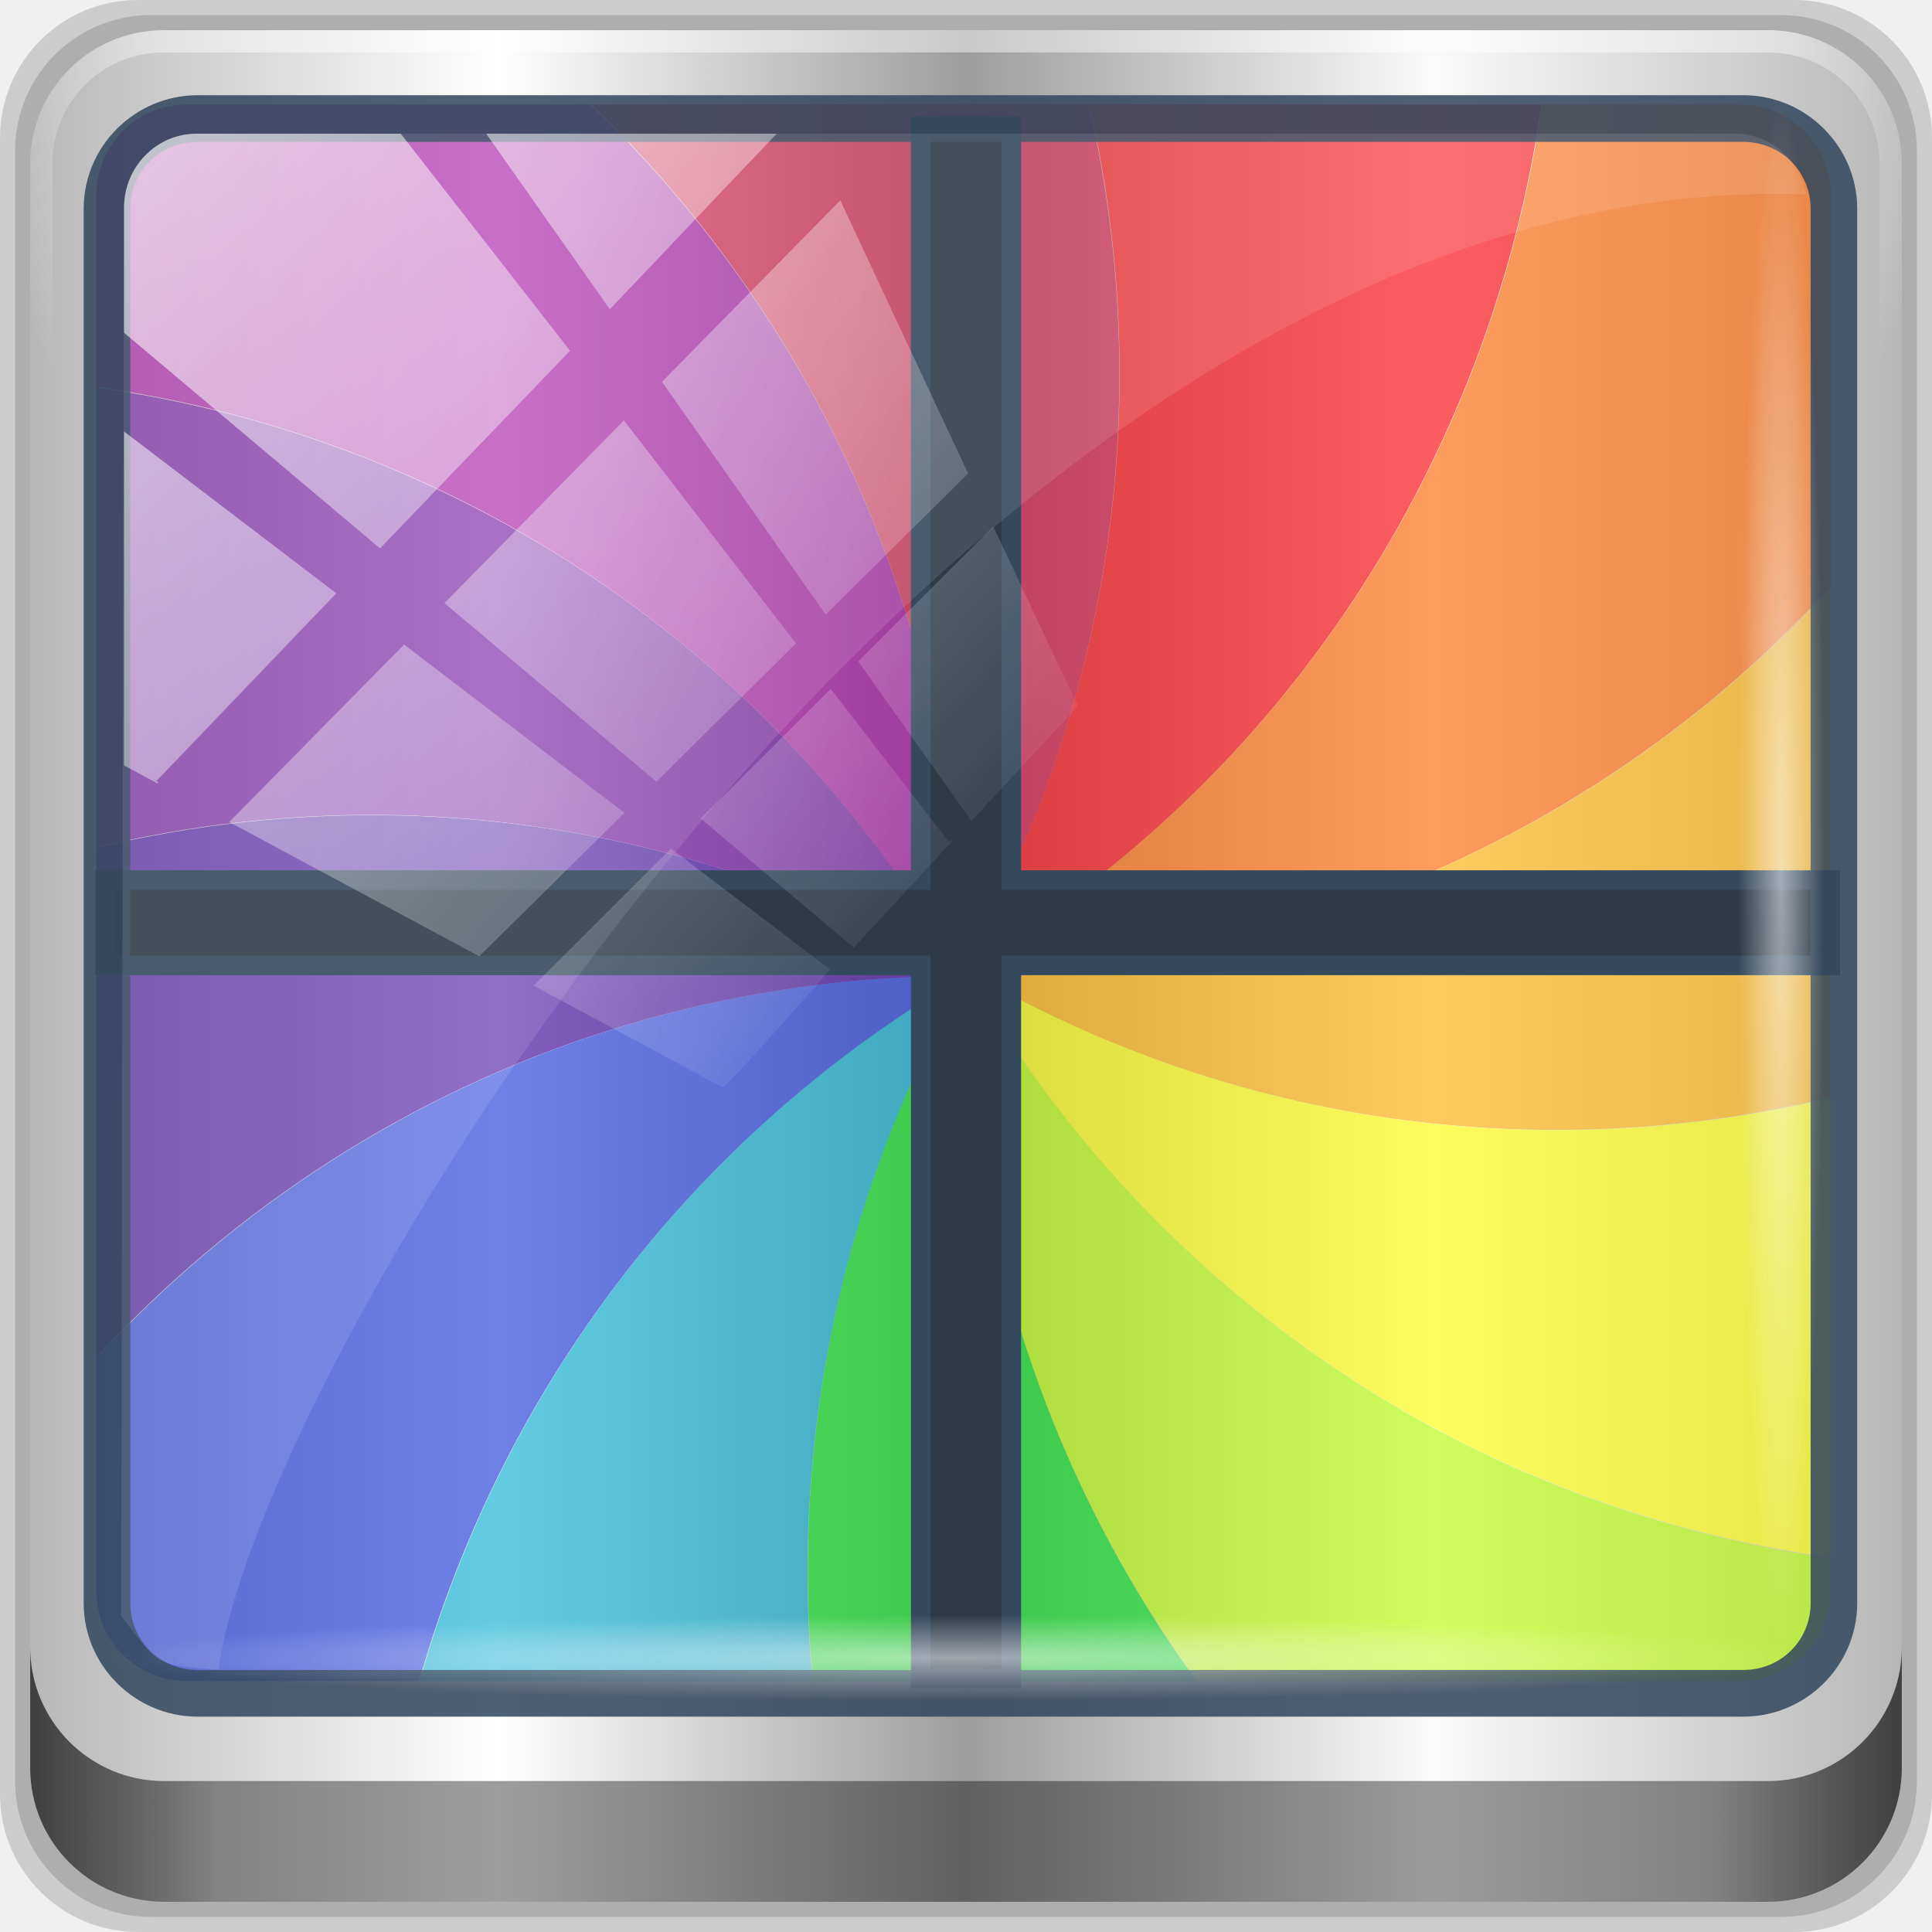
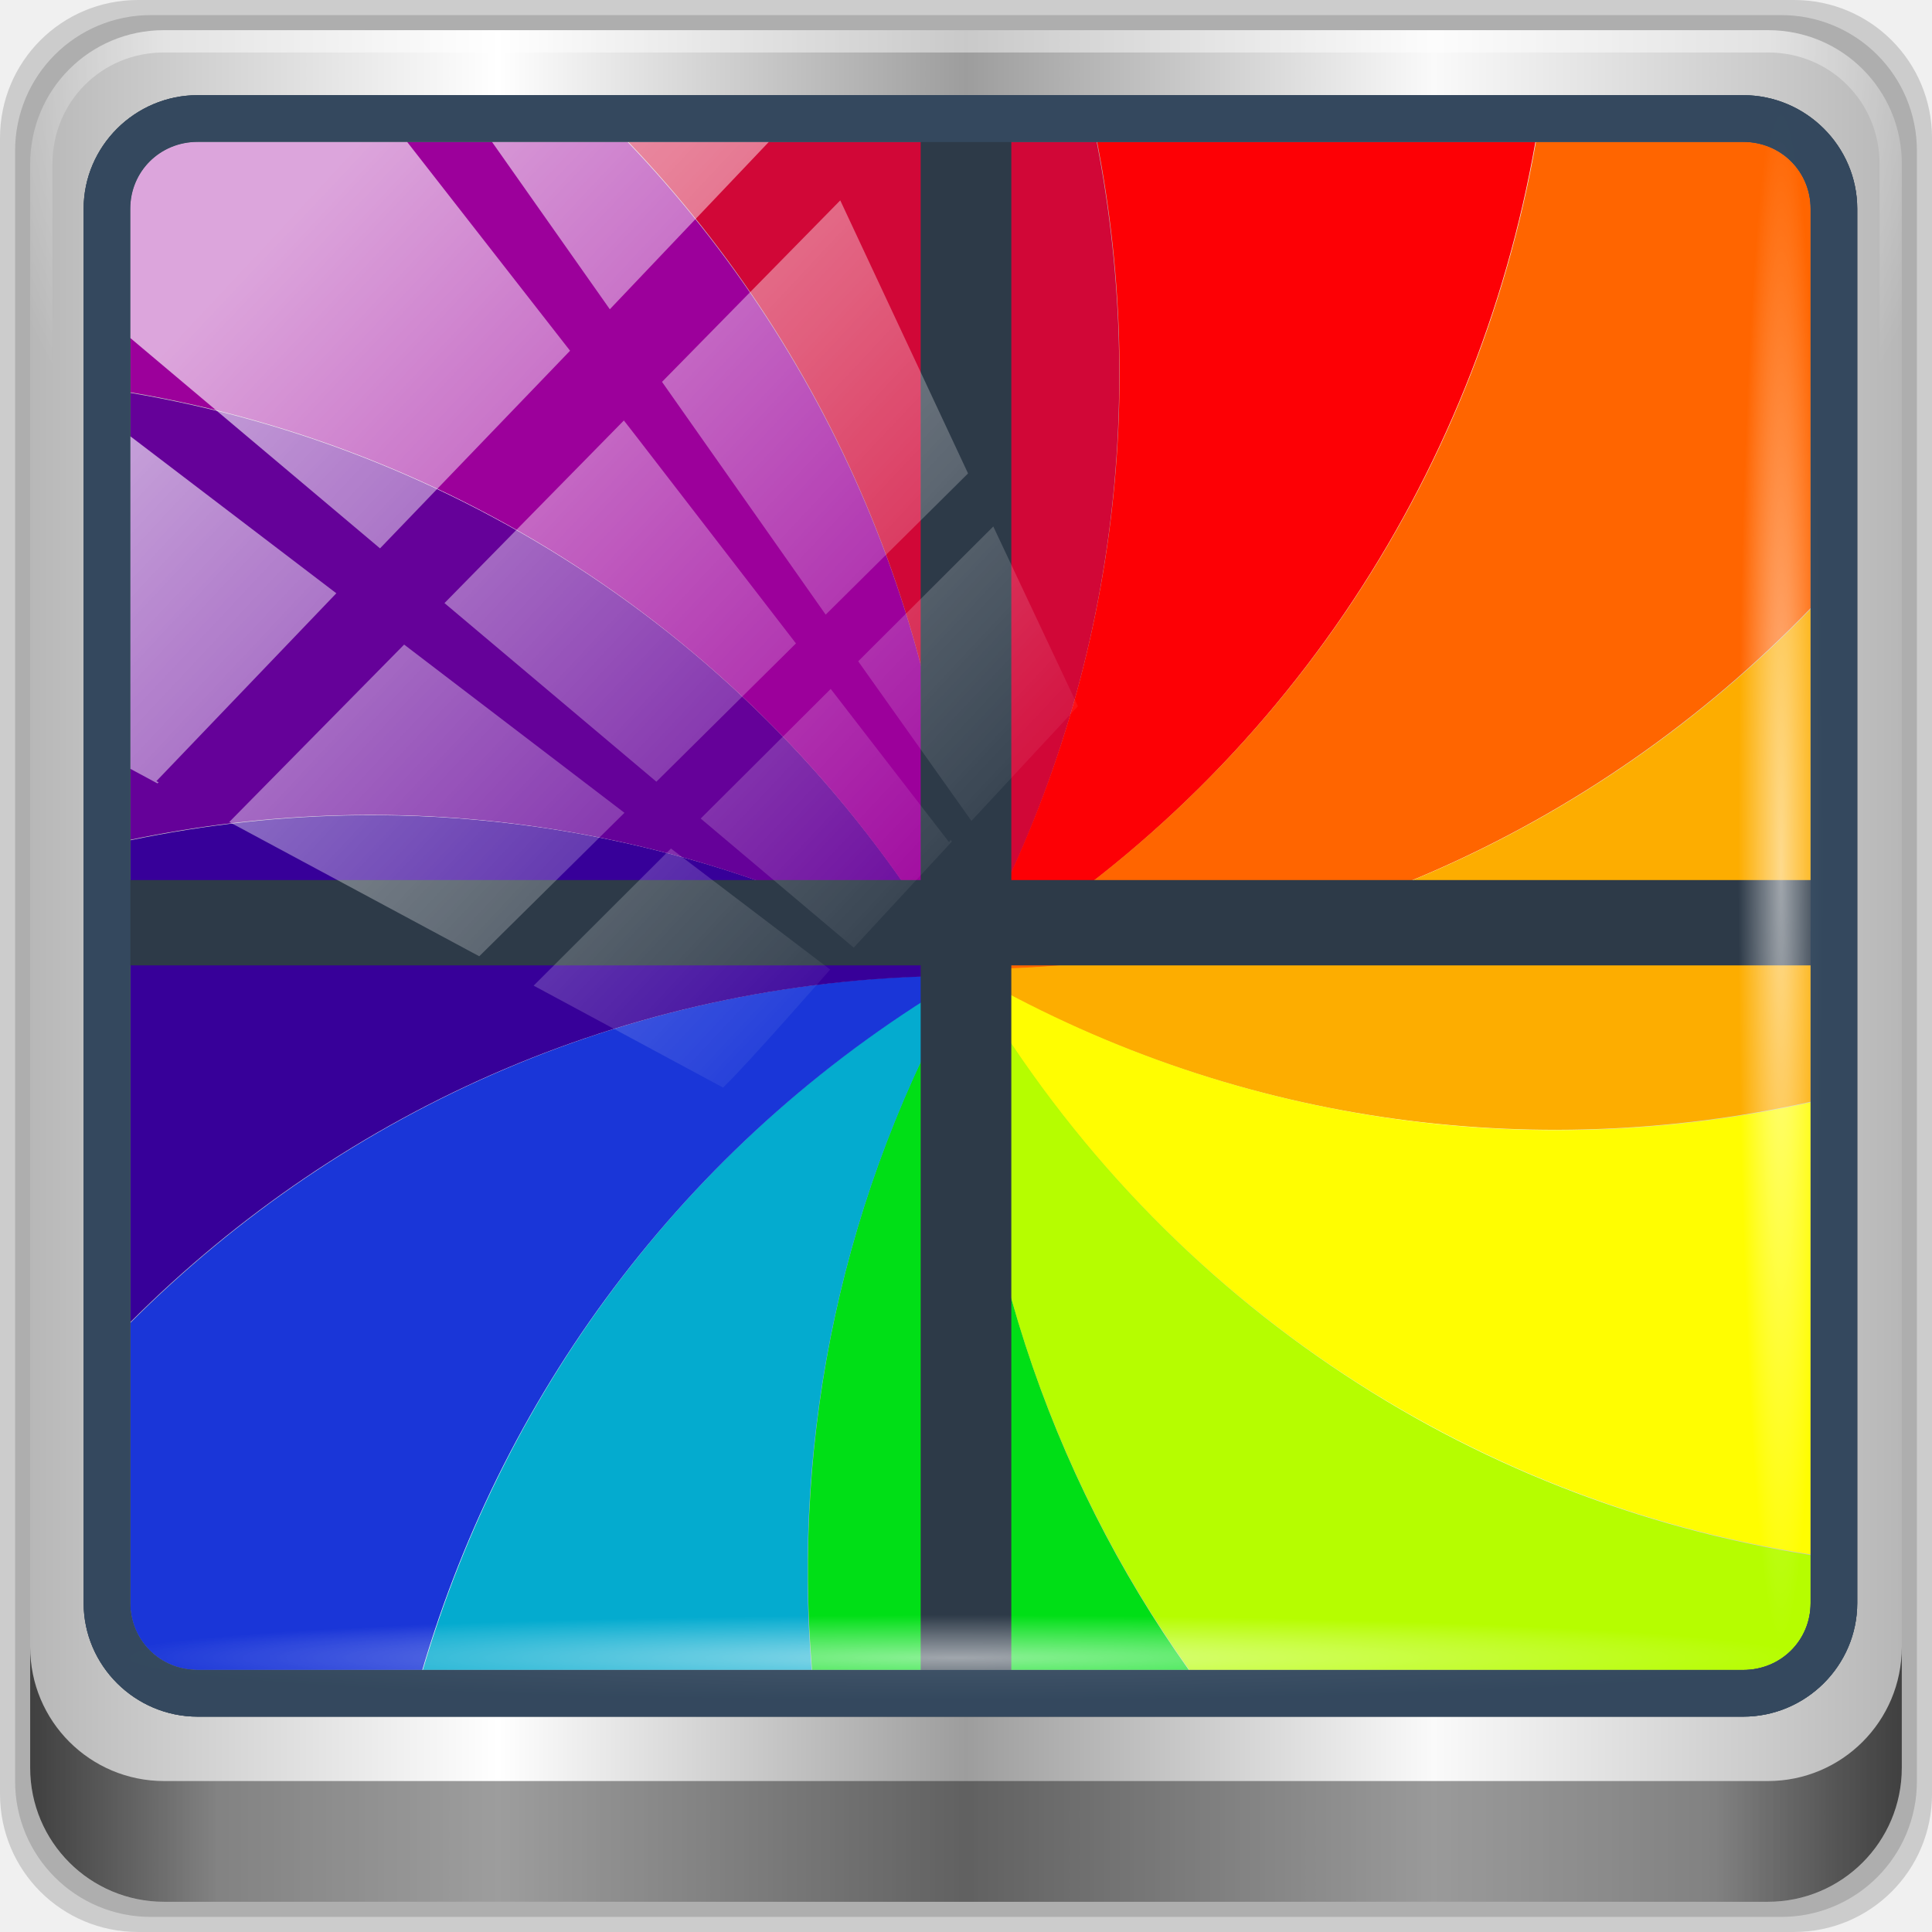
<svg xmlns="http://www.w3.org/2000/svg" xmlns:xlink="http://www.w3.org/1999/xlink" width="96" height="96" id="svg5023" version="1.1">
  <defs id="defs5025">
+     <linearGradient id="linearGradient991">
+       <stop style="stop-color:#ffffff;stop-opacity:1;" offset="0" id="stop987" />
+       <stop style="stop-color:#ffffff;stop-opacity:0;" offset="1" id="stop989" />
+     </linearGradient>
    <linearGradient id="linearGradient4133">
      <stop style="stop-color:#ffffff;stop-opacity:1;" offset="0" id="stop4135" />
      <stop style="stop-color:#ffffff;stop-opacity:0;" offset="1" id="stop4137" />
    </linearGradient>
    <linearGradient id="linearGradient5700">
      <stop id="stop5702" offset="0" style="stop-color:#ffffff;stop-opacity:0;" />
      <stop style="stop-color:#ffffff;stop-opacity:0.851;" offset="0.029" id="stop5704" />
      <stop id="stop5706" offset="0.052" style="stop-color:#ffffff;stop-opacity:0;" />
      <stop style="stop-color:#ffffff;stop-opacity:0;" offset="0.966" id="stop5712" />
      <stop style="stop-color:#ffffff;stop-opacity:0.851;" offset="0.979" id="stop5710" />
      <stop id="stop5708" offset="1" style="stop-color:#ffffff;stop-opacity:0;" />
    </linearGradient>
    <linearGradient id="linearGradient3888-8-4-8-4-6-9-0-8-7-9">
      <stop style="stop-color:#ffffff;stop-opacity:1;" offset="0" id="stop3890-4-7-9-5-7-0-8-8-8-6" />
      <stop style="stop-color:#ffffff;stop-opacity:0;" offset="1" id="stop3892-5-8-2-8-3-3-3-06-4-4" />
    </linearGradient>
    <linearGradient id="linearGradient3921">
      <stop style="stop-color:#2cffee;stop-opacity:1;" offset="0" id="stop3923" />
      <stop style="stop-color:#00586e;stop-opacity:1;" offset="1" id="stop3925" />
    </linearGradient>
    <linearGradient id="linearGradient3888-8-4-8-6">
      <stop style="stop-color:#ffffff;stop-opacity:1;" offset="0" id="stop3890-4-7-9-7" />
      <stop style="stop-color:#ffffff;stop-opacity:0;" offset="1" id="stop3892-5-8-2-7" />
    </linearGradient>
    <linearGradient id="linearGradient4091-0-3-0-7">
      <stop style="stop-color:#ffffff;stop-opacity:1;" offset="0" id="stop4093-3-6-4-2" />
      <stop id="stop4099-6-1-8-3" offset="0.8" style="stop-color:#ffffff;stop-opacity:1;" />
      <stop style="stop-color:#ffffff;stop-opacity:0;" offset="1" id="stop4095-1-0-7-9" />
    </linearGradient>
    <linearGradient id="linearGradient3832-0-6-1-1">
      <stop style="stop-color:#000000;stop-opacity:1;" offset="0" id="stop3834-6-3-7-1" />
      <stop id="stop3872-2-4" offset="0.1" style="stop-color:#000000;stop-opacity:0.588;" />
      <stop style="stop-color:#000000;stop-opacity:0.588;" offset="0.9" id="stop3844-6-2-7-6" />
      <stop style="stop-color:#000000;stop-opacity:1;" offset="1" id="stop3836-5-0-2-9" />
    </linearGradient>
    <linearGradient xlink:href="#linearGradient6139-0" id="linearGradient3923" x1="6" y1="47" x2="90" y2="47" gradientUnits="userSpaceOnUse" />
    <linearGradient id="linearGradient6139-0">
      <stop id="stop6141-2" offset="0" style="stop-color:#b7b7b7;stop-opacity:1;" />
      <stop style="stop-color:#ffffff;stop-opacity:1;" offset="0.25" id="stop6151-0" />
      <stop style="stop-color:#9d9d9d;stop-opacity:1;" offset="0.5" id="stop6147-1" />
      <stop id="stop6149-4" offset="0.75" style="stop-color:#fafafa;stop-opacity:1;" />
      <stop id="stop6143-4" offset="1" style="stop-color:#b7b7b7;stop-opacity:1;" />
    </linearGradient>
-     <linearGradient xlink:href="#linearGradient6139-0" id="linearGradient4071" gradientUnits="userSpaceOnUse" gradientTransform="matrix(1.135375,0,0,1.133663,-40.03712,-46.78764)" x1="6" y1="47" x2="90" y2="47" />
+     <linearGradient xlink:href="#linearGradient6139-0" id="linearGradient4071" gradientUnits="userSpaceOnUse" gradientTransform="matrix(1.103343,0,0,1.101679,-38.49956,-45.28438)" x1="6" y1="47" x2="90" y2="47" />
    <radialGradient xlink:href="#linearGradient3888-8-4-8-6" id="radialGradient4073" gradientUnits="userSpaceOnUse" gradientTransform="matrix(0,1.620944,-2.038285,0,177.3395,-286.2135)" cx="158" cy="6.213" fx="158" fy="6.213" r="41" />
-     <radialGradient xlink:href="#linearGradient4091-0-3-0-7" id="radialGradient4075" gradientUnits="userSpaceOnUse" gradientTransform="matrix(-1.072173,0,0,-0.8750202,199.4643,-19.12555)" cx="48" cy="-27" fx="48" fy="-27" r="42" />
+     <radialGradient xlink:href="#linearGradient4091-0-3-0-7" id="radialGradient4075" gradientUnits="userSpaceOnUse" gradientTransform="matrix(-1.182974,0,0,-0.9639916,71.24365,-65.80375)" cx="48" cy="-27" fx="48" fy="-27" r="42" />
    <linearGradient xlink:href="#linearGradient4213-7" id="linearGradient4767" gradientUnits="userSpaceOnUse" x1="2.771" y1="-28.642" x2="50.528" y2="14.514" />
    <linearGradient id="linearGradient4213-7">
      <stop style="stop-color:#ffffff;stop-opacity:1;" offset="0" id="stop4215-6" />
      <stop style="stop-color:#ffffff;stop-opacity:0;" offset="1" id="stop4217-5" />
    </linearGradient>
-     <clipPath clipPathUnits="userSpaceOnUse" id="clipPath4156-4">
-       <path style="opacity:0.6;fill:#ffffff;fill-opacity:1;stroke:none" d="m 27.046,-55.695 -14.214,13.321 0.061,0 15.653,21.771 10.231,-10.546 C 38.562,-32.302 27.468,-54.819 27.046,-55.695 z M 9.647,-39.383 -5.241,-25.321 15.988,-7.806 26.372,-18.383 9.647,-39.383 z m 31.491,12.951 -9.741,9.714 8.945,12.458 7.781,-7.555 -6.984,-14.617 z m -49.84,4.379 -13.754,12.982 26.283,13.846 0.061,-0.062 -0.123,-0.062 L 13.599,-5.401 -8.702,-22.053 z m 38.015,7.401 -9.803,9.775 11.579,9.559 7.628,-7.401 -8.669,-11.009 -0.735,-0.925 z m 20.187,5.674 -7.383,7.216 6.188,8.542 5.82,-6.137 -4.626,-9.621 z m -32.195,6.322 -9.557,9.498 13.662,7.185 7.934,-7.678 -12.039,-9.004 z m 23.312,2.374 -7.107,6.938 8.363,6.907 5.361,-5.674 -0.061,-0.092 -0.092,0.123 -6.464,-8.203 z m -8.73,8.542 -7.505,7.339 10.354,5.458 c 1.397,-1.321 5.675,-6.123 5.851,-6.322 L 31.886,8.26 z" id="path4158-0" />
-     </clipPath>
    <linearGradient xlink:href="#linearGradient3888-8-4-8-4-6-9-0-8-7-9" id="linearGradient4112" gradientUnits="userSpaceOnUse" gradientTransform="matrix(1.137623,0,0,1.142285,-40.39316,-45.01103)" x1="45.999" y1="42.064" x2="76.198" y2="29.454" />
-     <linearGradient xlink:href="#linearGradient3832-0-6-1-1" id="linearGradient4129" x1="1.5" y1="88.172" x2="94.5" y2="88.172" gradientUnits="userSpaceOnUse" />
-     <radialGradient xlink:href="#linearGradient4133" id="radialGradient4139" cx="13.948" cy="44.893" fx="13.948" fy="44.893" r="43.199" gradientTransform="matrix(1,0,0,0.05036905,0,39.43178)" gradientUnits="userSpaceOnUse" />
-     <radialGradient xlink:href="#linearGradient4133" id="radialGradient4143" gradientUnits="userSpaceOnUse" gradientTransform="matrix(0.9096059,0,0,0.0504451,-11.18454,-58.25827)" cx="13.948" cy="44.893" fx="13.948" fy="44.893" r="43.199" />
+     <linearGradient xlink:href="#linearGradient3832-0-6-1-1" id="linearGradient4129" x1="1.5" y1="88.172" x2="94.5" y2="88.172" gradientUnits="userSpaceOnUse" gradientTransform="matrix(0.9965677,0,0,0.9950653,-33.37436,-41.26858)" />
+     <radialGradient xlink:href="#linearGradient4133" id="radialGradient4139" cx="13.948" cy="44.893" fx="13.948" fy="44.893" r="43.199" gradientTransform="matrix(0.9717868,0,0,0.04894798,0.4079871,38.50252)" gradientUnits="userSpaceOnUse" />
+     <radialGradient xlink:href="#linearGradient4133" id="radialGradient4143" gradientUnits="userSpaceOnUse" gradientTransform="matrix(0.883943,0,0,0.04902188,-10.68575,-57.02261)" cx="13.948" cy="44.893" fx="13.948" fy="44.893" r="43.199" />
    <clipPath clipPathUnits="userSpaceOnUse" id="clipPath4158">
      <path style="color:#000000;fill:#000000;fill-opacity:1;fill-rule:nonzero;stroke:none;stroke-width:2;marker:none;visibility:visible;display:inline;overflow:visible;enable-background:accumulate" d="m 195.03,258.165 78.622,0 c 2.562,0 4.625,2.015 4.625,4.518 l 0,70.028 c 0,2.503 -2.063,4.518 -4.625,4.518 l -78.622,0 c -2.562,0 -4.625,-2.015 -4.625,-4.518 l 0,-70.028 c 0,-2.503 2.063,-4.518 4.625,-4.518 z" id="path4160" />
    </clipPath>
+     <linearGradient xlink:href="#linearGradient991" id="linearGradient993" x1="11.674" y1="13.682" x2="48.204" y2="47.882" gradientUnits="userSpaceOnUse" />
  </defs>
  <g id="layer1" transform="translate(0,80)">
    <g id="g5148" transform="matrix(1.003444,0,0,1.004959,33.4893,-38.52676)">
      <g id="g5766" transform="matrix(0.8838792,0,0,0.8339317,-3.525764,5.008121)" />
-       <path style="opacity:0.15;fill:#000000;fill-opacity:1;fill-rule:nonzero;stroke:none;display:inline" d="m 55.463,-41.269 -82.003,0 c -3.786,0 -6.834,3.043 -6.834,6.823 l 0,81.88 c 0,3.78 3.048,6.823 6.834,6.823 l 82.003,0 c 3.786,0 6.834,-3.043 6.834,-6.823 l 0,-81.88 c 0,-3.78 -3.048,-6.823 -6.834,-6.823 z" id="path3288" />
-       <path id="path4085" d="m 54.822,-40.522 -80.722,0 c -3.727,0 -6.727,2.996 -6.727,6.717 l 0,80.6 c 0,3.721 3,6.717 6.727,6.717 l 80.722,0 c 3.727,0 6.727,-2.996 6.727,-6.717 l 0,-80.6 c 0,-3.721 -3,-6.717 -6.727,-6.717 z" style="opacity:0.15;fill:#000000;fill-opacity:1;fill-rule:nonzero;stroke:none;display:inline" />
-       <g id="g4060" transform="matrix(0.9717868,0,0,0.9717868,0.4079871,0.1832322)">
-         <path style="fill:url(#linearGradient4071);fill-opacity:1;fill-rule:nonzero;stroke:none;display:inline" d="m 55.334,-41.119 -81.747,0 c -3.774,0 -6.812,3.034 -6.812,6.802 l 0,81.624 c 0,3.768 3.038,6.802 6.812,6.802 l 81.747,0 c 3.774,0 6.812,-3.034 6.812,-6.802 l 0,-81.624 c 0,-3.768 -3.038,-6.802 -6.812,-6.802 z" id="rect4251-1" />
-         <g transform="matrix(1.005783,0,0,1.014577,-221.359,-299.2671)" id="g3326" clip-path="url(#clipPath4158)" style="opacity:0.627">
-           <path style="fill:#00df16;fill-opacity:1;stroke:none" id="path3675" d="m 234.507,301.697 c -11.12,19.261 -10.362,42.12 0,60.091 10.944,0 21.208,-2.963 30.046,-8.075 -17.959,-10.391 -30.046,-29.776 -30.046,-52.016 z" />
-           <path style="fill:#04abcf;fill-opacity:1;stroke:none" id="path3677" d="m 234.485,301.78 c -19.261,11.12 -30.034,31.296 -30.046,52.04 9.478,5.472 19.848,8.038 30.058,8.03 -10.358,-17.978 -11.132,-40.809 -0.012,-60.07 z" />
-           <path style="fill:#1a36d8;fill-opacity:1;stroke:none" id="path3679" d="m 234.424,301.841 c -22.24,0 -41.658,12.087 -52.04,30.046 5.472,9.478 13.17,16.885 22.016,21.983 0.019,-20.748 10.764,-40.908 30.025,-52.028 z" />
-           <path style="fill:#370099;fill-opacity:1;stroke:none" id="path3681" d="m 234.341,301.863 c -19.261,-11.12 -42.12,-10.362 -60.091,0 0,10.944 2.963,21.208 8.075,30.046 10.391,-17.959 29.776,-30.046 52.016,-30.046 z" />
-           <path style="fill:#650199;fill-opacity:1;stroke:none" id="path3683" d="m 234.258,301.841 c -11.12,-19.261 -31.296,-30.034 -52.04,-30.046 -5.472,9.478 -8.038,19.848 -8.03,30.058 17.978,-10.358 40.809,-11.132 60.07,-0.012 z" />
-           <path style="fill:#9c009b;fill-opacity:1;stroke:none" id="path3685" d="m 234.197,301.78 c 0,-22.24 -12.087,-41.658 -30.046,-52.04 -9.478,5.472 -16.885,13.17 -21.983,22.016 20.748,0.019 40.908,10.764 52.028,30.025 z" />
-           <path style="fill:#d10737;fill-opacity:1;stroke:none" id="path3687" d="m 234.175,301.697 c 11.12,-19.261 10.362,-42.12 10e-6,-60.091 -10.944,1e-5 -21.208,2.963 -30.046,8.075 17.959,10.391 30.046,29.776 30.046,52.016 z" />
-           <path style="fill:#fd0005;fill-opacity:1;stroke:none" id="path3689" d="m 234.197,301.614 c 19.261,-11.12 30.034,-31.296 30.046,-52.04 -9.478,-5.472 -19.848,-8.038 -30.058,-8.03 10.358,17.978 11.132,40.809 0.012,60.07 z" />
-           <path style="fill:#ff6500;fill-opacity:1;stroke:none" id="path3691" d="m 234.258,301.553 c 22.24,-1e-5 41.658,-12.087 52.04,-30.046 -5.472,-9.478 -13.17,-16.885 -22.016,-21.983 -0.019,20.748 -10.764,40.908 -30.025,52.028 z" />
-           <path style="fill:#fdad00;fill-opacity:1;stroke:none" id="path3693" d="m 234.341,301.531 c 19.261,11.12 42.12,10.362 60.091,0 -3e-5,-10.944 -2.963,-21.208 -8.075,-30.046 -10.391,17.959 -29.776,30.046 -52.016,30.046 z" />
-           <path style="fill:#fffd01;fill-opacity:1;stroke:none" id="path3695" d="m 234.424,301.553 c 11.12,19.261 31.296,30.034 52.04,30.046 5.472,-9.478 8.038,-19.848 8.03,-30.058 -17.978,10.358 -40.809,11.132 -60.07,0.012 z" />
-           <path style="fill:#b6fd00;fill-opacity:1;stroke:none" id="path3697" d="m 234.485,301.614 c 0,22.24 12.087,41.658 30.046,52.04 9.478,-5.472 16.885,-13.17 21.983,-22.016 -20.748,-0.019 -40.908,-10.764 -52.028,-30.025 z" />
-         </g>
-         <path style="color:#000000;font-style:normal;font-variant:normal;font-weight:normal;font-stretch:normal;font-size:medium;line-height:normal;font-family:sans-serif;font-variant-ligatures:normal;font-variant-position:normal;font-variant-caps:normal;font-variant-numeric:normal;font-variant-alternates:normal;font-feature-settings:normal;text-indent:0;text-align:start;text-decoration:none;text-decoration-line:none;text-decoration-style:solid;text-decoration-color:#000000;letter-spacing:normal;word-spacing:normal;text-transform:none;writing-mode:lr-tb;direction:ltr;text-orientation:mixed;dominant-baseline:auto;baseline-shift:baseline;text-anchor:start;white-space:normal;shape-padding:0;clip-rule:nonzero;display:inline;overflow:visible;visibility:visible;opacity:1;isolation:auto;mix-blend-mode:normal;color-interpolation:sRGB;color-interpolation-filters:linearRGB;solid-color:#000000;solid-opacity:1;vector-effect:none;fill:#2d3a48;fill-opacity:1;fill-rule:evenodd;stroke:#34495e;stroke-width:0.994;stroke-linecap:butt;stroke-linejoin:miter;stroke-miterlimit:4;stroke-dasharray:none;stroke-dashoffset:0;stroke-opacity:1;color-rendering:auto;image-rendering:auto;shape-rendering:auto;text-rendering:auto;enable-background:accumulate" d="M 12.152,-36.223 V 2.122 h -41.558 v 4.342 h 41.558 l 0,36.281 h 4.619 l 0,-36.281 41.727,0 V 2.122 l -41.727,0 V -36.223 Z" id="path903" />
-         <g id="g3272" transform="matrix(1.135375,0,0,1.133663,-153.5746,-46.2208)">
-           <path id="path4236-5" d="m 112,4.5 c -3.324,0 -6,2.676 -6,6 l 0,15 1,0 0,-15 c 0,-2.787 2.213,-5 5,-5 l 72,0 c 2.787,0 5,2.213 5,5 l 0,15 1,0 0,-15 c 0,-3.324 -2.676,-6 -6,-6 l -72,0 z" style="opacity:0.45;fill:url(#radialGradient4075);fill-opacity:1;fill-rule:nonzero;stroke:none;display:inline" />
-         </g>
-         <path id="path4989" d="m -24.688,-37.812 c -3.196,0 -5.812,2.6 -5.812,5.781 l 0,70.938 c 0,3.181 2.616,5.781 5.812,5.781 l 78.75,0 c 3.196,0 5.812,-2.6 5.812,-5.781 l 0,-70.938 c 0,-3.181 -2.616,-5.781 -5.812,-5.781 l -78.75,0 z m 0,2.375 78.75,0 c 1.936,0 3.438,1.516 3.438,3.406 l 0,70.938 c 0,1.891 -1.501,3.406 -3.438,3.406 l -78.75,0 c -1.936,0 -3.438,-1.516 -3.438,-3.406 l 0,-70.938 c 0,-1.891 1.501,-3.406 3.438,-3.406 z" style="font-size:medium;font-style:normal;font-variant:normal;font-weight:normal;font-stretch:normal;text-indent:0;text-align:start;text-decoration:none;line-height:normal;letter-spacing:normal;word-spacing:normal;text-transform:none;direction:ltr;block-progression:tb;writing-mode:lr-tb;text-anchor:start;baseline-shift:baseline;color:#000000;fill:#34495e;fill-opacity:0.871;stroke:none;stroke-width:2.376;marker:none;visibility:visible;display:inline;overflow:visible;enable-background:accumulate;font-family:Sans;-inkscape-font-specification:Sans" />
-         <path style="fill:url(#linearGradient4129);fill-opacity:1;fill-rule:nonzero;stroke:none;display:inline;opacity:0.65" d="M 1.5 81.844 L 1.5 87.844 C 1.5 91.524 4.476 94.5 8.156 94.5 L 87.844 94.5 C 91.524 94.5 94.5 91.524 94.5 87.844 L 94.5 81.844 C 94.5 85.524 91.524 88.5 87.844 88.5 L 8.156 88.5 C 4.476 88.5 1.5 85.524 1.5 81.844 z " transform="matrix(1.0255,0,0,1.023954,-34.76312,-42.65525)" id="path4118" />
-         <rect style="opacity:0.55;fill:url(#radialGradient4139);fill-opacity:1;stroke:none" id="rect4131" width="86.398" height="4.352" x="-29.251" y="39.517" rx="0" ry="4.352" />
-         <rect ry="4.358" rx="0" y="-58.173" x="-37.791" height="4.358" width="78.588" id="rect4141" style="opacity:0.55;fill:url(#radialGradient4143);fill-opacity:1;stroke:none" transform="matrix(0,1,-1,0,0,0)" />
-       </g>
-       <g style="opacity:0.7" id="g4324" transform="matrix(0.9061837,0,0,0.9237961,-27.685,-5.650666)">
-         <rect transform="translate(-1.499875,-1.4)" style="opacity:0.938;fill:url(#linearGradient4767);fill-opacity:1;stroke:none" id="rect4146" width="92" height="92" x="2" y="-30" rx="3.957" ry="3.957" clip-path="url(#clipPath4156-4)" />
-         <path style="opacity:0.153;fill:#ffffff;fill-opacity:1;stroke:none" d="m 4.469,-31.4 c -2.192,0 -3.964,1.777 -3.969,3.969 l -0.163,75.359 c 2.105,2.716 1.831,2.597 5.335,2.886 1.984,-16.008 40.139,-78.994 85.14,-78.994 0.537,0 1.059,0.021 1.594,0.031 -0.333,-1.851 -1.926,-3.25 -3.875,-3.25 z" id="rect4190" />
-       </g>
+       <path style="opacity:0.15;fill:#000000;fill-opacity:1;fill-rule:nonzero;stroke:none;display:inline" d="m 55.463,-41.269 -82.003,0 c -3.786,0 -6.834,3.043 -6.834,6.823 l 0,81.88 c 0,3.78 3.048,6.823 6.834,6.823 l 82.003,0 c 3.786,0 6.834,-3.043 6.834,-6.823 l 0,-81.88 c 0,-3.78 -3.048,-6.823 -6.834,-6.823 z" id="path3288" mask="none" clip-path="none" />
+       <path id="path4085" d="m 54.822,-40.522 -80.722,0 c -3.727,0 -6.727,2.996 -6.727,6.717 l 0,80.6 c 0,3.721 3,6.717 6.727,6.717 l 80.722,0 c 3.727,0 6.727,-2.996 6.727,-6.717 l 0,-80.6 c 0,-3.721 -3,-6.717 -6.727,-6.717 z" style="opacity:0.15;fill:#000000;fill-opacity:1;fill-rule:nonzero;stroke:none;display:inline" mask="none" clip-path="none" />
+       <path id="rect4251-1" d="m 54.181,-39.776 h -79.441 c -3.668,0 -6.62,2.948 -6.62,6.61 v 79.321 c 0,3.662 2.953,6.61 6.62,6.61 h 79.441 c 3.668,0 6.62,-2.948 6.62,-6.61 v -79.321 c 0,-3.662 -2.953,-6.61 -6.62,-6.61 z" style="display:inline;fill:url(#linearGradient4071);fill-opacity:1;fill-rule:nonzero;stroke:none;stroke-width:0.972" mask="none" clip-path="none" />
+       <path style="fill:#00df16;fill-opacity:1;stroke:none;stroke-width:0.986" mask="none" clip-path="none" d="M 48.043,48.326 C 41.808,59.237 39.386,71.311 40.35,82.98 H 59.07 C 52.131,73.224 48.043,61.265 48.043,48.326 Z" transform="matrix(0.9965677,0,0,0.9950653,-33.37436,-41.26858)" id="path3675" />
+       <path style="fill:#04abcf;fill-opacity:1;stroke:none;stroke-width:0.986" mask="none" clip-path="none" d="M 48.02,48.408 C 34.432,56.333 25.154,68.9 21.01,82.98 H 40.33 C 39.378,71.338 41.796,59.298 48.02,48.408 Z" transform="matrix(0.9965677,0,0,0.9950653,-33.37436,-41.26858)" id="path3677" />
+       <path style="fill:#1a36d8;fill-opacity:1;stroke:none;stroke-width:0.986" mask="none" clip-path="none" d="m 47.961,48.469 c -16.185,0 -30.841,6.597 -41.488,17.268 v 13.918 c 0,1.846 1.463,3.326 3.352,3.326 H 20.982 C 25.128,68.923 34.389,56.385 47.961,48.469 Z" transform="matrix(0.9965677,0,0,0.9950653,-33.37436,-41.26858)" id="path3679" />
+       <path style="fill:#370099;fill-opacity:1;stroke:none;stroke-width:0.986" mask="none" clip-path="none" d="m 17.938,40.508 c -3.863,0.036 -7.704,0.458 -11.465,1.246 V 65.701 C 17.11,55.064 31.723,48.49 47.879,48.49 38.434,42.981 28.107,40.414 17.938,40.508 Z" transform="matrix(0.9965677,0,0,0.9950653,-33.37436,-41.26858)" id="path3681" />
+       <path style="fill:#650199;fill-opacity:1;stroke:none;stroke-width:0.986" mask="none" clip-path="none" d="M 6.473,19.52 V 41.729 C 20.108,38.882 34.784,40.877 47.797,48.467 38.64,32.445 23.223,22.353 6.473,19.52 Z" id="path3683" transform="matrix(0.9965677,0,0,0.9950653,-33.37436,-41.26858)" />
+       <path style="fill:#9c009b;fill-opacity:1;stroke:none;stroke-width:0.986" mask="none" clip-path="none" d="m 9.824,7.049 c -1.888,0 -3.352,1.48 -3.352,3.326 v 9.117 c 16.732,2.842 32.118,12.908 41.266,28.916 0,-16.072 -6.311,-30.651 -16.557,-41.359 z" transform="matrix(0.9965677,0,0,0.9950653,-33.37436,-41.26858)" id="path3685" />
+       <path style="fill:#d10737;fill-opacity:1;stroke:none;stroke-width:0.986" mask="none" clip-path="none" d="m 18.248,-3.215 c -12.165,66.143 -6.083,33.072 0,0 z M 31.219,7.049 C 41.431,17.746 47.717,32.285 47.717,48.326 55.141,35.335 57.161,20.692 54.492,7.049 Z" transform="matrix(0.9965677,0,0,0.9950653,-33.37436,-41.26858)" id="path3687" />
+       <path style="fill:#fd0005;fill-opacity:1;stroke:none;stroke-width:0.986" mask="none" clip-path="none" d="M 54.516,7.049 C 57.17,20.668 55.151,35.271 47.738,48.242 63.424,39.093 73.363,23.757 76.293,7.049 Z" transform="matrix(0.9965677,0,0,0.9950653,-33.37436,-41.26858)" id="path3689" />
+       <path style="fill:#ff6500;fill-opacity:1;stroke:none;stroke-width:0.986" mask="none" clip-path="none" d="M 76.322,7.049 C 73.384,23.737 63.468,39.043 47.797,48.184 64.33,48.184 79.27,41.298 89.969,30.219 V 10.375 c 0,-1.846 -1.463,-3.326 -3.352,-3.326 z" transform="matrix(0.9965677,0,0,0.9950653,-33.37436,-41.26858)" id="path3691" />
+       <path style="fill:#fdad00;fill-opacity:1;stroke:none;stroke-width:0.986" mask="none" clip-path="none" d="M 89.969,30.258 C 79.279,41.301 64.382,48.16 47.879,48.16 c 13.252,7.729 28.238,9.66 42.09,6.584 z" transform="matrix(0.9965677,0,0,0.9950653,-33.37436,-41.26858)" id="path3693" />
+       <path style="fill:#fffd01;fill-opacity:1;stroke:none;stroke-width:0.986" mask="none" clip-path="none" d="m 47.961,48.184 c 9.281,16.24 24.994,26.384 42.008,29.057 V 54.77 c -13.829,3.06 -28.776,1.132 -42.008,-6.586 z" transform="matrix(0.9965677,0,0,0.9950653,-33.37436,-41.26858)" id="path3695" />
+       <path style="fill:#b6fd00;fill-opacity:1;stroke:none;stroke-width:0.986" mask="none" clip-path="none" d="m 48.02,48.242 c 0,12.966 4.108,24.963 11.074,34.738 h 27.523 c 1.888,0 3.352,-1.48 3.352,-3.326 V 77.271 C 72.974,74.59 57.292,64.467 48.02,48.242 Z" transform="matrix(0.9965677,0,0,0.9950653,-33.37436,-41.26858)" id="path3697" />
+       <path style="color:#000000;font-style:normal;font-variant:normal;font-weight:normal;font-stretch:normal;font-size:medium;line-height:normal;font-family:sans-serif;font-variant-ligatures:normal;font-variant-position:normal;font-variant-caps:normal;font-variant-numeric:normal;font-variant-alternates:normal;font-feature-settings:normal;text-indent:0;text-align:start;text-decoration:none;text-decoration-line:none;text-decoration-style:solid;text-decoration-color:#000000;letter-spacing:normal;word-spacing:normal;text-transform:none;writing-mode:lr-tb;direction:ltr;text-orientation:mixed;dominant-baseline:auto;baseline-shift:baseline;text-anchor:start;white-space:normal;shape-padding:0;clip-rule:nonzero;display:inline;overflow:visible;visibility:visible;opacity:1;isolation:auto;mix-blend-mode:normal;color-interpolation:sRGB;color-interpolation-filters:linearRGB;solid-color:#000000;solid-opacity:1;vector-effect:none;fill:#2d3a48;fill-opacity:1;fill-rule:evenodd;stroke:none;stroke-width:0.97;stroke-linecap:butt;stroke-linejoin:miter;stroke-miterlimit:4;stroke-dasharray:none;stroke-dashoffset:0;stroke-opacity:1;color-rendering:auto;image-rendering:auto;shape-rendering:auto;text-rendering:auto;enable-background:accumulate" mask="none" clip-path="none" d="M 9.824 4.729 C 6.708 4.729 4.156 7.269 4.156 10.375 L 4.156 79.654 C 4.156 82.761 6.708 85.299 9.824 85.299 L 86.617 85.299 C 89.734 85.299 92.285 82.761 92.285 79.654 L 92.285 10.375 C 92.285 7.269 89.734 4.729 86.617 4.729 L 9.824 4.729 z M 9.824 7.049 L 45.748 7.049 L 45.748 43.729 L 6.473 43.729 L 6.473 10.375 C 6.473 8.529 7.936 7.049 9.824 7.049 z M 50.252 7.049 L 86.617 7.049 C 88.505 7.049 89.969 8.529 89.969 10.375 L 89.969 43.729 L 50.252 43.729 L 50.252 7.049 z M 6.473 47.969 L 45.748 47.969 L 45.748 82.98 L 9.824 82.98 C 7.936 82.98 6.473 81.501 6.473 79.654 L 6.473 47.969 z M 50.252 47.969 L 89.969 47.969 L 89.969 79.654 C 89.969 81.501 88.505 82.98 86.617 82.98 L 50.252 82.98 L 50.252 47.969 z " transform="matrix(0.9965677,0,0,0.9950653,-33.37436,-41.26858)" id="path903" />
+       <path id="path4236-5" d="m -25.259,-39.776 c -3.668,0 -6.62,2.948 -6.62,6.61 v 16.525 h 1.103 v -16.525 c 0,-3.071 2.441,-5.508 5.517,-5.508 h 79.441 c 3.075,0 5.517,2.438 5.517,5.508 v 16.525 h 1.103 v -16.525 c 0,-3.662 -2.953,-6.61 -6.62,-6.61 z" style="display:inline;opacity:0.45;fill:url(#radialGradient4075);fill-opacity:1;fill-rule:nonzero;stroke:none;stroke-width:1.103" mask="none" clip-path="none" />
+       <path style="color:#000000;font-style:normal;font-variant:normal;font-weight:normal;font-stretch:normal;font-size:medium;line-height:normal;font-family:Sans;-inkscape-font-specification:Sans;text-indent:0;text-align:start;text-decoration:none;text-decoration-line:none;letter-spacing:normal;word-spacing:normal;text-transform:none;writing-mode:lr-tb;direction:ltr;baseline-shift:baseline;text-anchor:start;display:inline;overflow:visible;visibility:visible;fill:#34495e;fill-opacity:0.871;stroke:none;stroke-width:2.308;marker:none;enable-background:accumulate" d="m -23.583,-36.562 c -3.106,0 -5.649,2.527 -5.649,5.618 v 68.936 c 0,3.091 2.543,5.618 5.649,5.618 h 76.528 c 3.106,0 5.649,-2.527 5.649,-5.618 v -68.936 c 0,-3.091 -2.543,-5.618 -5.649,-5.618 z m 0,2.308 h 76.528 c 1.882,0 3.341,1.473 3.341,3.31 v 68.936 c 0,1.837 -1.459,3.31 -3.341,3.31 h -76.528 c -1.882,0 -3.341,-1.473 -3.341,-3.31 v -68.936 c 0,-1.837 1.459,-3.31 3.341,-3.31 z" id="path4989" mask="none" clip-path="none" />
+       <path id="path4118" d="m -31.88,40.171 v 5.97 c 0,3.662 2.966,6.623 6.633,6.623 h 79.414 c 3.668,0 6.633,-2.961 6.633,-6.623 v -5.97 c 0,3.662 -2.966,6.623 -6.633,6.623 h -79.414 c -3.668,0 -6.633,-2.961 -6.633,-6.623 z" style="display:inline;opacity:0.65;fill:url(#linearGradient4129);fill-opacity:1;fill-rule:nonzero;stroke:none;stroke-width:0.996" mask="none" clip-path="none" />
+       <rect ry="4.229" rx="0" y="38.585" x="-28.018" height="4.229" width="83.961" id="rect4131" style="opacity:0.55;fill:url(#radialGradient4139);fill-opacity:1;stroke:none;stroke-width:0.972" mask="none" clip-path="none" />
+       <rect transform="rotate(90)" style="opacity:0.55;fill:url(#radialGradient4143);fill-opacity:1;stroke:none;stroke-width:0.972" id="rect4141" width="76.371" height="4.235" x="-36.542" y="-56.94" rx="0" ry="4.235" mask="none" clip-path="none" />
+       <path style="opacity:0.648;fill:url(#linearGradient993);fill-opacity:1;stroke:none;stroke-width:0.919" d="m 9.824,7.049 c -1.888,0 -3.352,1.48 -3.352,3.326 v 6.418 L 18.883,27.248 28.326,17.428 20.229,7.049 Z m 14.621,0 5.857,8.318 7.904,-8.318 z m 17.307,2.908 -8.857,9.018 8.133,11.566 7.074,-7.016 z M 31,20.893 l -8.914,9.074 10.529,8.875 6.936,-6.871 -7.883,-10.219 z M 6.473,21.676 v 16.525 l 1.352,0.727 0.057,-0.057 -0.111,-0.057 8.941,-9.334 z m 42.883,4.484 -6.713,6.699 5.627,7.93 5.293,-5.697 z m -29.275,5.869 -8.689,8.816 12.422,6.672 7.215,-7.129 z m 21.197,2.203 -6.461,6.441 7.604,6.414 4.875,-5.268 -0.057,-0.086 -0.082,0.113 z m -7.938,7.932 -6.824,6.812 9.414,5.066 C 37.2,52.817 41.09,48.36 41.25,48.176 Z" id="path4158-0" transform="matrix(0.9965677,0,0,0.9950653,-33.37436,-41.26858)" />
+       <path id="path932" d="m -23.583,-36.562 c -3.106,0 -5.649,2.527 -5.649,5.618 v 68.936 c 0,3.091 2.543,5.618 5.649,5.618 h 76.528 c 3.106,0 5.649,-2.527 5.649,-5.618 v -68.936 c 0,-3.091 -2.543,-5.618 -5.649,-5.618 z m 0,2.308 h 76.528 c 1.882,0 3.341,1.473 3.341,3.31 v 68.936 c 0,1.837 -1.459,3.31 -3.341,3.31 h -76.528 c -1.882,0 -3.341,-1.473 -3.341,-3.31 v -68.936 c 0,-1.837 1.459,-3.31 3.341,-3.31 z" style="color:#000000;font-style:normal;font-variant:normal;font-weight:normal;font-stretch:normal;font-size:medium;line-height:normal;font-family:Sans;-inkscape-font-specification:Sans;text-indent:0;text-align:start;text-decoration:none;text-decoration-line:none;letter-spacing:normal;word-spacing:normal;text-transform:none;writing-mode:lr-tb;direction:ltr;baseline-shift:baseline;text-anchor:start;display:inline;overflow:visible;visibility:visible;fill:#34495e;fill-opacity:0.871;stroke:none;stroke-width:2.308;marker:none;enable-background:accumulate" mask="none" clip-path="none" />
    </g>
  </g>
</svg>
